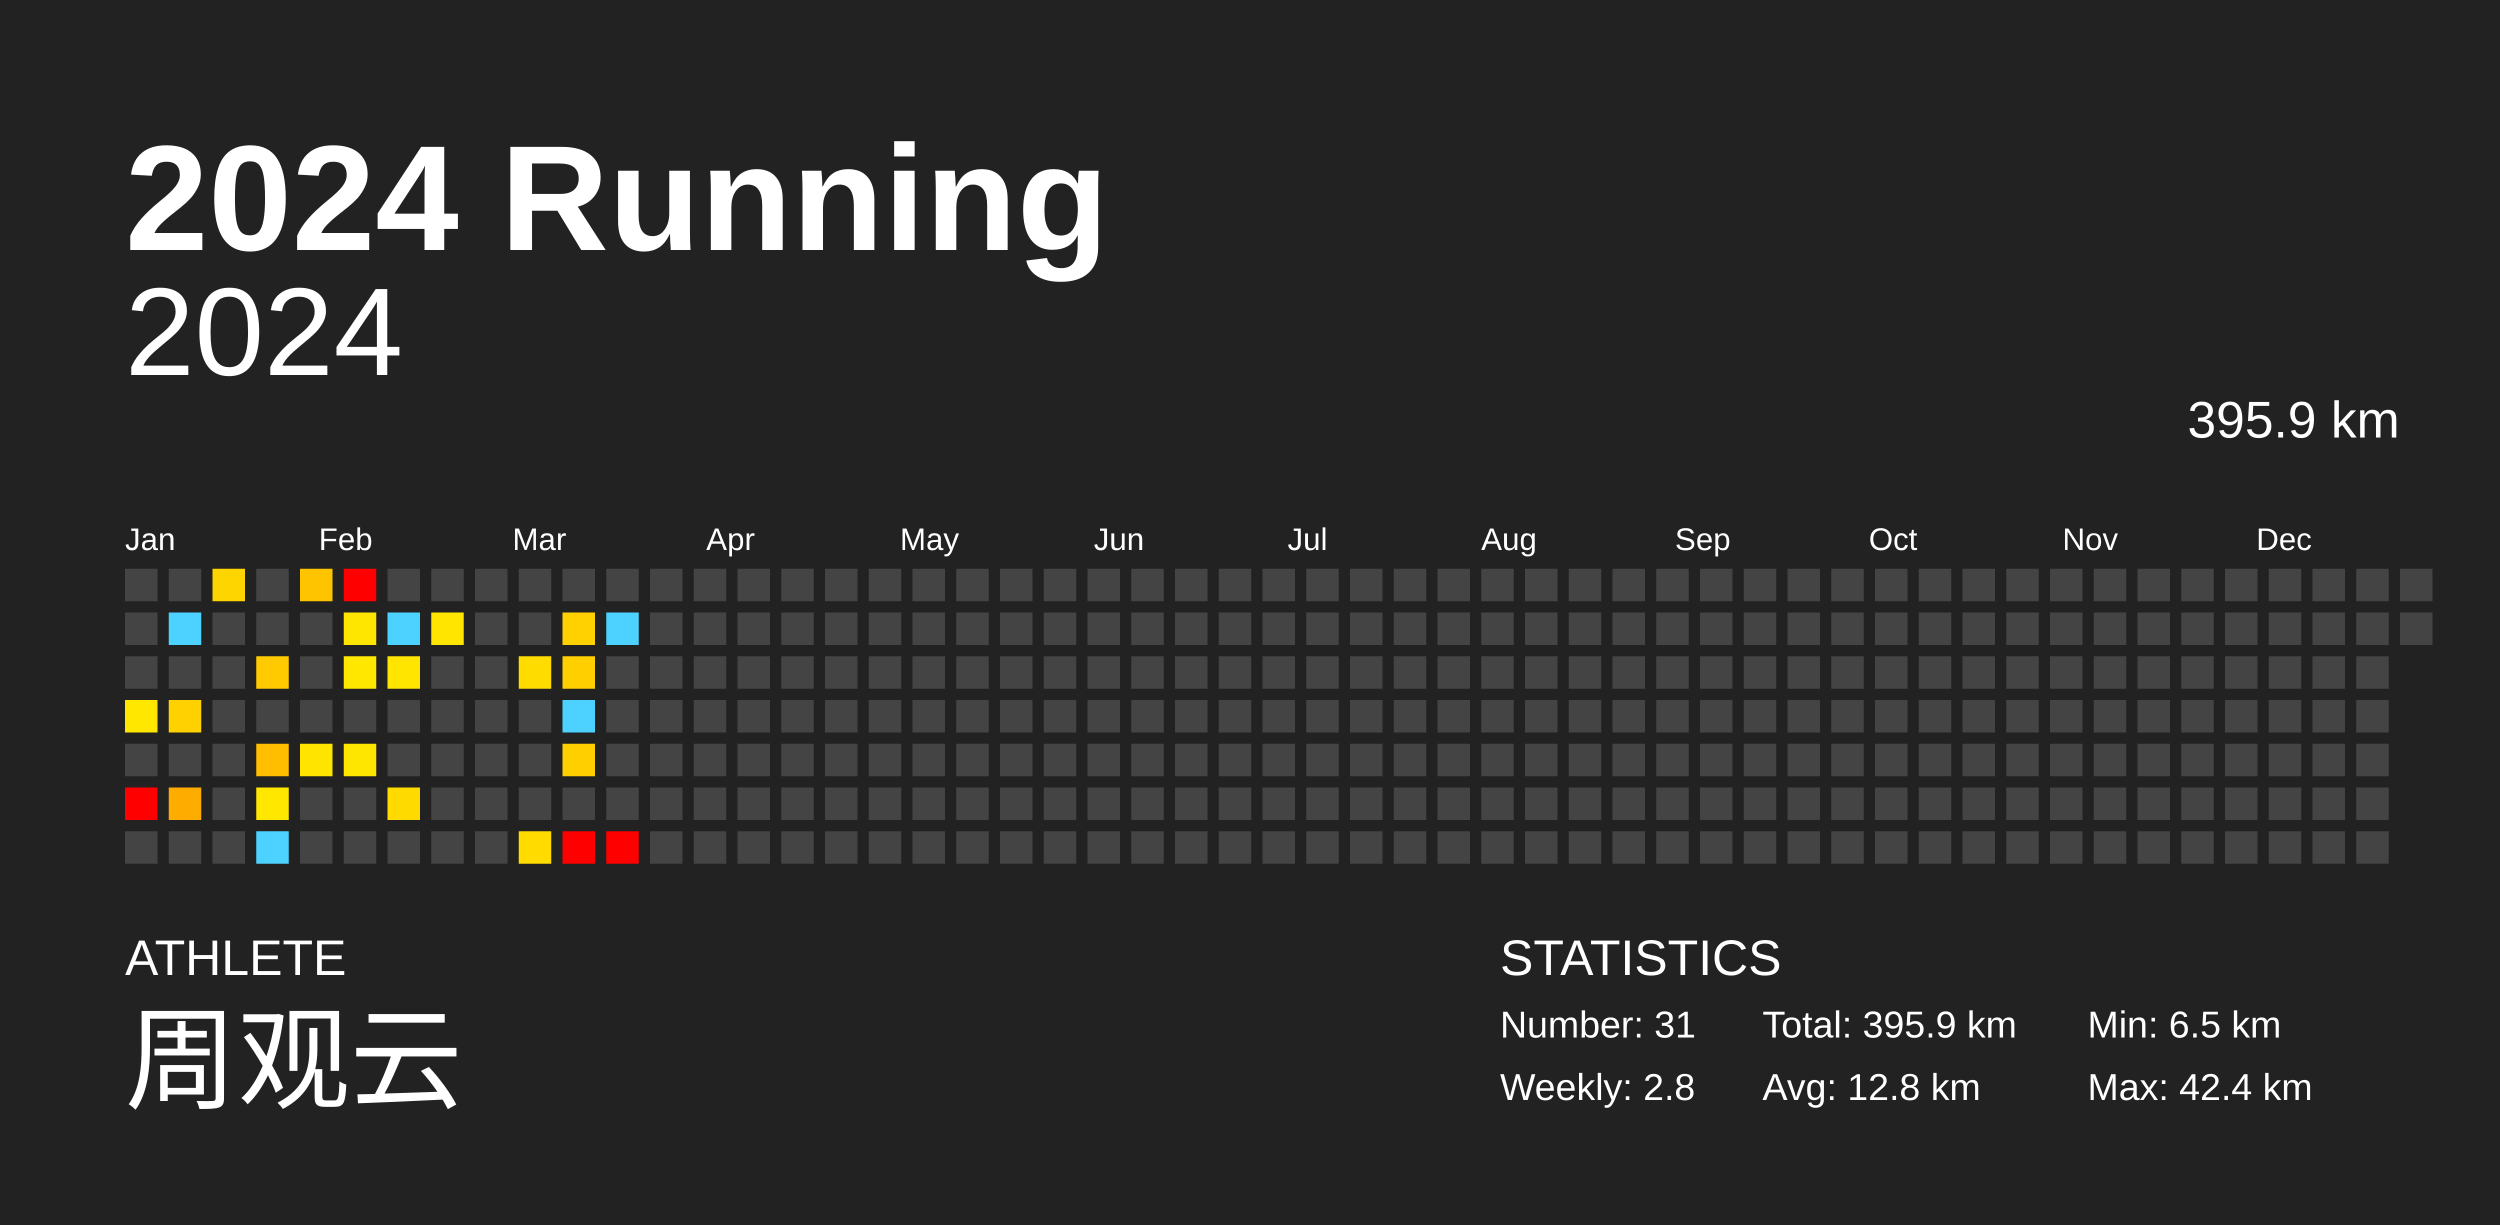
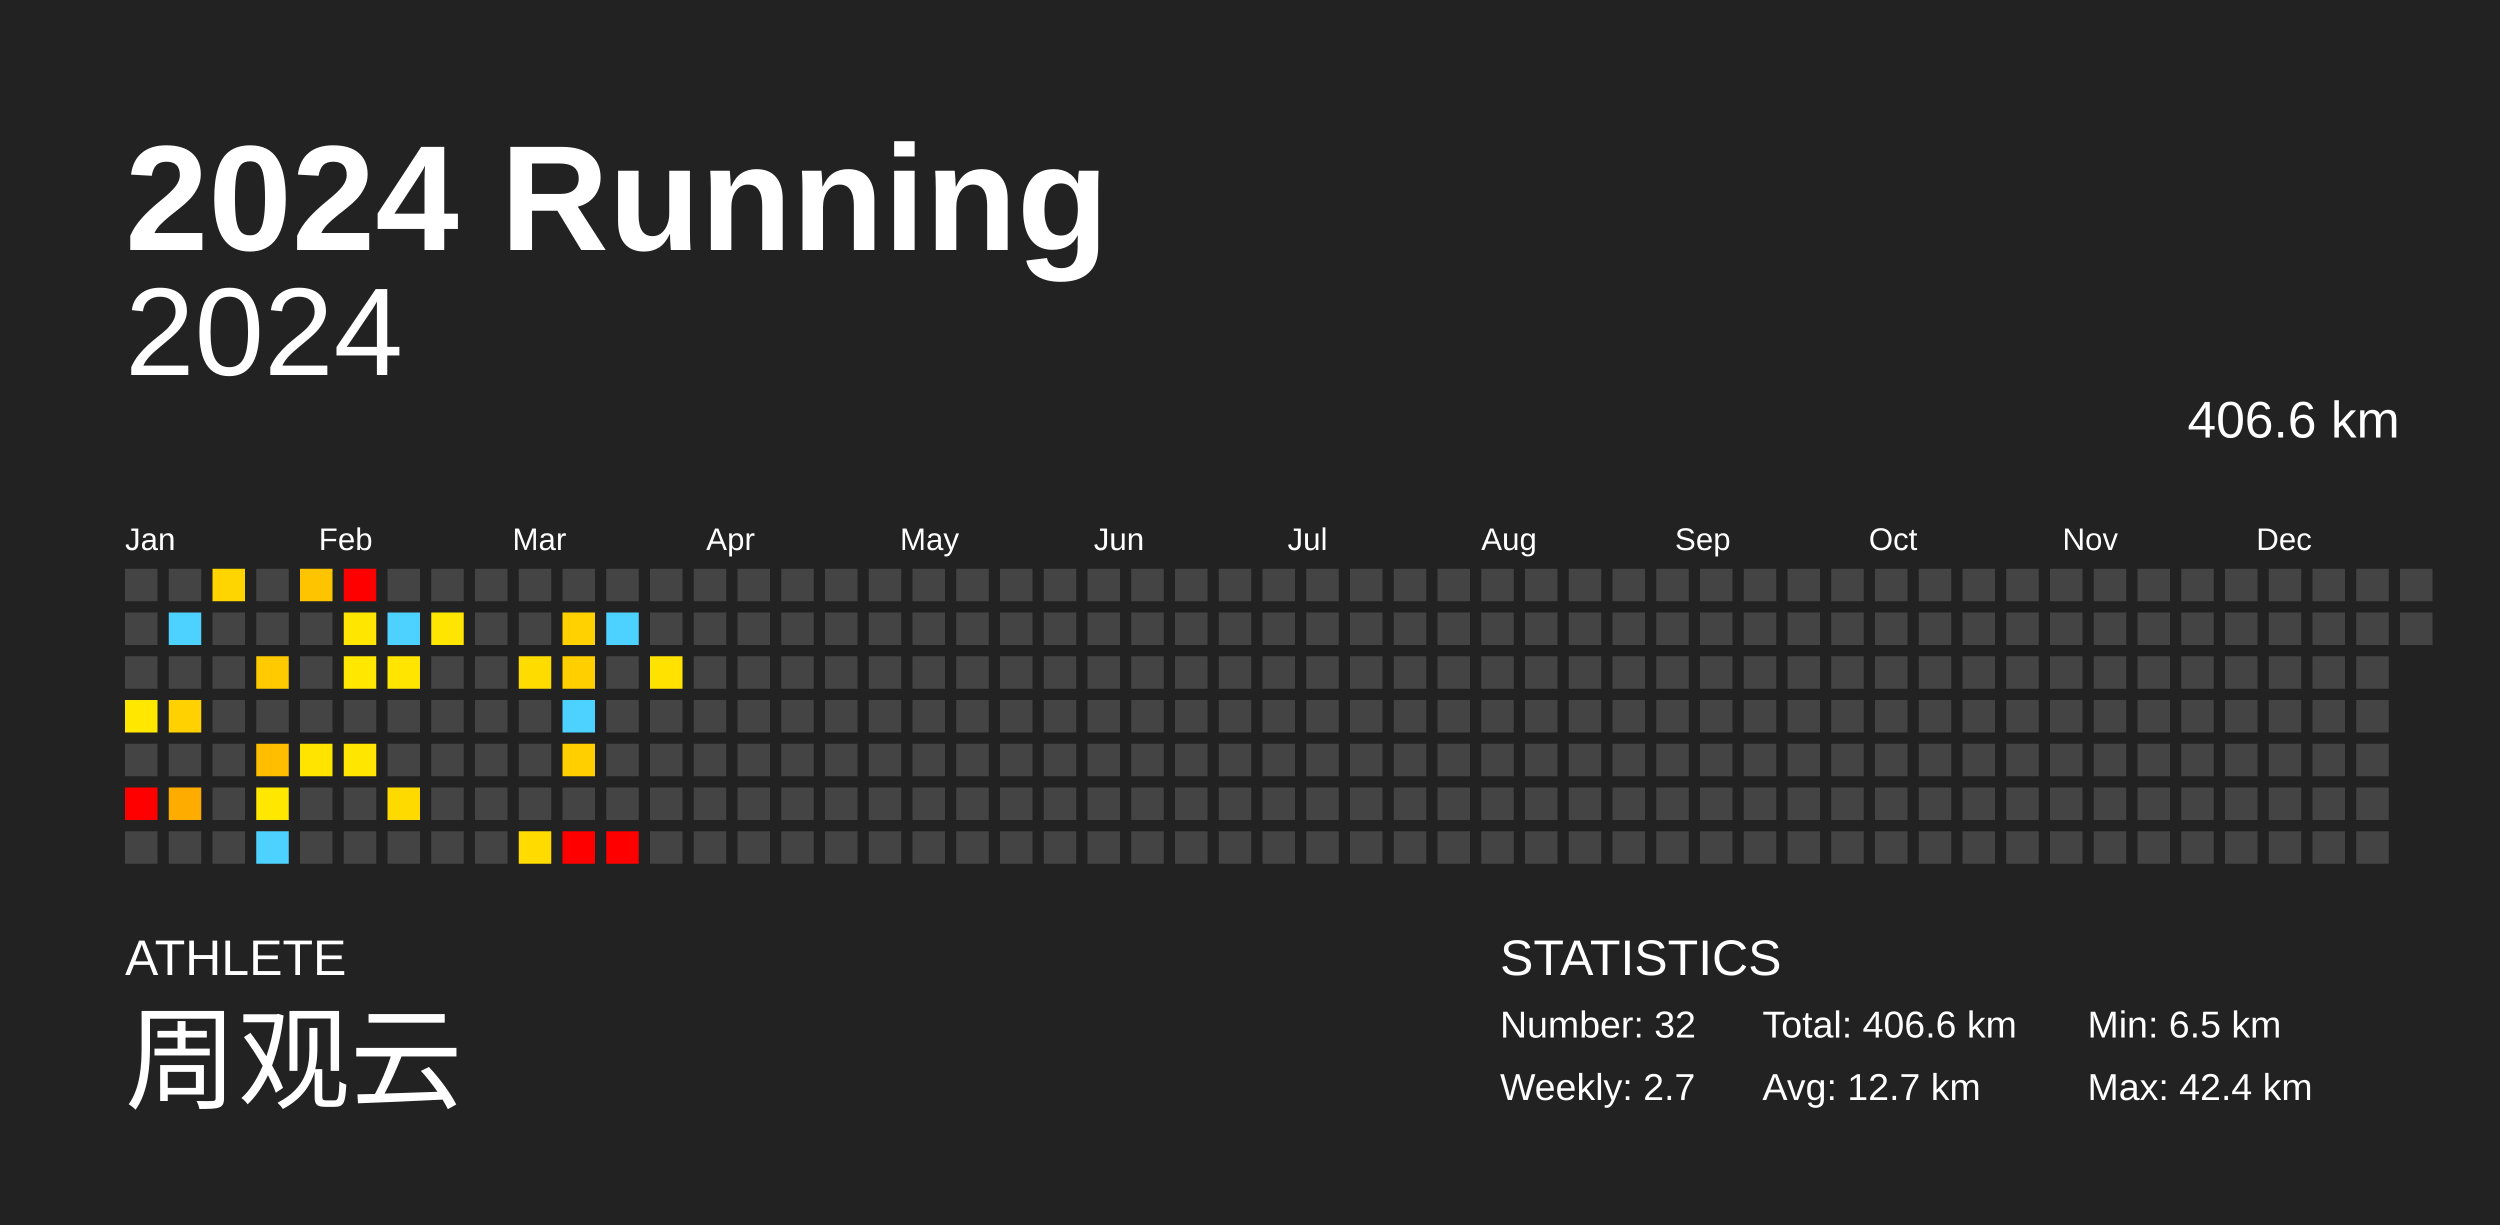
<svg xmlns="http://www.w3.org/2000/svg" baseProfile="full" height="98mm" version="1.1" viewBox="0,0,200,98" width="200mm">
  <defs />
  <rect fill="#222222" height="98" width="200" x="0" y="0" />
  <text fill="#FFFFFF" style="font-size:12px; font-family:Arial; font-weight:bold;" x="10" y="20">2024 Running</text>
  <text fill="#FFFFFF" style="font-size:4px; font-family:Arial" x="10" y="78">ATHLETE</text>
  <text fill="#FFFFFF" style="font-size:9px; font-family:Arial" x="10" y="88">周观云</text>
  <text fill="#FFFFFF" style="font-size:4px; font-family:Arial" x="120" y="78">STATISTICS</text>
-   <text fill="#FFFFFF" style="font-size:3px; font-family:Arial" x="120" y="83">Number: 31</text>
-   <text fill="#FFFFFF" style="font-size:3px; font-family:Arial" x="120" y="88">Weekly: 2.8</text>
-   <text fill="#FFFFFF" style="font-size:3px; font-family:Arial" x="141" y="83">Total: 395.9 km</text>
-   <text fill="#FFFFFF" style="font-size:3px; font-family:Arial" x="141" y="88">Avg: 12.8 km</text>
+   <text fill="#FFFFFF" style="font-size:3px; font-family:Arial" x="120" y="83">Number: 32</text>
+   <text fill="#FFFFFF" style="font-size:3px; font-family:Arial" x="120" y="88">Weekly: 2.7</text>
+   <text fill="#FFFFFF" style="font-size:3px; font-family:Arial" x="141" y="83">Total: 406.6 km</text>
+   <text fill="#FFFFFF" style="font-size:3px; font-family:Arial" x="141" y="88">Avg: 12.7 km</text>
  <text fill="#FFFFFF" style="font-size:3px; font-family:Arial" x="167" y="83">Min: 6.5 km</text>
  <text fill="#FFFFFF" style="font-size:3px; font-family:Arial" x="167" y="88">Max: 42.4 km</text>
  <text alignment-baseline="hanging" fill="#FFFFFF" style="font-size:10.0px; font-family:Arial;" x="10" y="30">2024</text>
-   <text alignment-baseline="hanging" fill="#FFFFFF" style="font-size:4.125px; font-family:Arial;" x="175" y="35">395.9 km</text>
+   <text alignment-baseline="hanging" fill="#FFFFFF" style="font-size:4.125px; font-family:Arial;" x="175" y="35">406.6 km</text>
  <text fill="#FFFFFF" style="font-size:2.5px; font-family:Arial" x="10.0" y="44">Jan</text>
  <text fill="#FFFFFF" style="font-size:2.5px; font-family:Arial" x="25.5" y="44">Feb</text>
  <text fill="#FFFFFF" style="font-size:2.5px; font-family:Arial" x="41.0" y="44">Mar</text>
  <text fill="#FFFFFF" style="font-size:2.5px; font-family:Arial" x="56.5" y="44">Apr</text>
  <text fill="#FFFFFF" style="font-size:2.5px; font-family:Arial" x="72.0" y="44">May</text>
  <text fill="#FFFFFF" style="font-size:2.5px; font-family:Arial" x="87.5" y="44">Jun</text>
  <text fill="#FFFFFF" style="font-size:2.5px; font-family:Arial" x="103.0" y="44">Jul</text>
  <text fill="#FFFFFF" style="font-size:2.5px; font-family:Arial" x="118.5" y="44">Aug</text>
  <text fill="#FFFFFF" style="font-size:2.5px; font-family:Arial" x="134.0" y="44">Sep</text>
  <text fill="#FFFFFF" style="font-size:2.5px; font-family:Arial" x="149.5" y="44">Oct</text>
  <text fill="#FFFFFF" style="font-size:2.5px; font-family:Arial" x="165.0" y="44">Nov</text>
  <text fill="#FFFFFF" style="font-size:2.5px; font-family:Arial" x="180.5" y="44">Dec</text>
  <rect fill="#444444" height="2.6" width="2.6" x="10.0" y="45.5" />
  <rect fill="#444444" height="2.6" width="2.6" x="10.0" y="49.0" />
  <rect fill="#444444" height="2.6" width="2.6" x="10.0" y="52.5" />
  <rect fill="#ffe700" height="2.6" width="2.6" x="10.0" y="56.0" />
  <rect fill="#444444" height="2.6" width="2.6" x="10.0" y="59.5" />
  <rect fill="red" height="2.6" width="2.6" x="10.0" y="63.0" />
  <rect fill="#444444" height="2.6" width="2.6" x="10.0" y="66.5" />
  <rect fill="#444444" height="2.6" width="2.6" x="13.5" y="45.5" />
  <rect fill="#4dd2ff" height="2.6" width="2.6" x="13.5" y="49.0" />
  <rect fill="#444444" height="2.6" width="2.6" x="13.5" y="52.5" />
  <rect fill="#ffd100" height="2.6" width="2.6" x="13.5" y="56.0" />
  <rect fill="#444444" height="2.6" width="2.6" x="13.5" y="59.5" />
  <rect fill="#ffac00" height="2.6" width="2.6" x="13.5" y="63.0" />
  <rect fill="#444444" height="2.6" width="2.6" x="13.5" y="66.5" />
  <rect fill="#ffd500" height="2.6" width="2.6" x="17.0" y="45.5" />
  <rect fill="#444444" height="2.6" width="2.6" x="17.0" y="49.0" />
  <rect fill="#444444" height="2.6" width="2.6" x="17.0" y="52.5" />
  <rect fill="#444444" height="2.6" width="2.6" x="17.0" y="56.0" />
  <rect fill="#444444" height="2.6" width="2.6" x="17.0" y="59.5" />
  <rect fill="#444444" height="2.6" width="2.6" x="17.0" y="63.0" />
  <rect fill="#444444" height="2.6" width="2.6" x="17.0" y="66.5" />
  <rect fill="#444444" height="2.6" width="2.6" x="20.5" y="45.5" />
  <rect fill="#444444" height="2.6" width="2.6" x="20.5" y="49.0" />
  <rect fill="#ffcb00" height="2.6" width="2.6" x="20.5" y="52.5" />
  <rect fill="#444444" height="2.6" width="2.6" x="20.5" y="56.0" />
  <rect fill="#ffbf00" height="2.6" width="2.6" x="20.5" y="59.5" />
  <rect fill="#ffe700" height="2.6" width="2.6" x="20.5" y="63.0" />
  <rect fill="#4dd2ff" height="2.6" width="2.6" x="20.5" y="66.5" />
  <rect fill="#ffc400" height="2.6" width="2.6" x="24.0" y="45.5" />
  <rect fill="#444444" height="2.6" width="2.6" x="24.0" y="49.0" />
  <rect fill="#444444" height="2.6" width="2.6" x="24.0" y="52.5" />
  <rect fill="#444444" height="2.6" width="2.6" x="24.0" y="56.0" />
  <rect fill="#ffe400" height="2.6" width="2.6" x="24.0" y="59.5" />
  <rect fill="#444444" height="2.6" width="2.6" x="24.0" y="63.0" />
  <rect fill="#444444" height="2.6" width="2.6" x="24.0" y="66.5" />
  <rect fill="red" height="2.6" width="2.6" x="27.5" y="45.5" />
  <rect fill="#ffe600" height="2.6" width="2.6" x="27.5" y="49.0" />
  <rect fill="#ffe700" height="2.6" width="2.6" x="27.5" y="52.5" />
  <rect fill="#444444" height="2.6" width="2.6" x="27.5" y="56.0" />
  <rect fill="#ffe600" height="2.6" width="2.6" x="27.5" y="59.5" />
  <rect fill="#444444" height="2.6" width="2.6" x="27.5" y="63.0" />
  <rect fill="#444444" height="2.6" width="2.6" x="27.5" y="66.5" />
  <rect fill="#444444" height="2.6" width="2.6" x="31.0" y="45.5" />
  <rect fill="#4dd2ff" height="2.6" width="2.6" x="31.0" y="49.0" />
  <rect fill="#ffe500" height="2.6" width="2.6" x="31.0" y="52.5" />
  <rect fill="#444444" height="2.6" width="2.6" x="31.0" y="56.0" />
  <rect fill="#444444" height="2.6" width="2.6" x="31.0" y="59.5" />
  <rect fill="#ffda00" height="2.6" width="2.6" x="31.0" y="63.0" />
  <rect fill="#444444" height="2.6" width="2.6" x="31.0" y="66.5" />
  <rect fill="#444444" height="2.6" width="2.6" x="34.5" y="45.5" />
  <rect fill="#ffe500" height="2.6" width="2.6" x="34.5" y="49.0" />
  <rect fill="#444444" height="2.6" width="2.6" x="34.5" y="52.5" />
  <rect fill="#444444" height="2.6" width="2.6" x="34.5" y="56.0" />
  <rect fill="#444444" height="2.6" width="2.6" x="34.5" y="59.5" />
  <rect fill="#444444" height="2.6" width="2.6" x="34.5" y="63.0" />
  <rect fill="#444444" height="2.6" width="2.6" x="34.5" y="66.5" />
  <rect fill="#444444" height="2.6" width="2.6" x="38.0" y="45.5" />
  <rect fill="#444444" height="2.6" width="2.6" x="38.0" y="49.0" />
  <rect fill="#444444" height="2.6" width="2.6" x="38.0" y="52.5" />
  <rect fill="#444444" height="2.6" width="2.6" x="38.0" y="56.0" />
  <rect fill="#444444" height="2.6" width="2.6" x="38.0" y="59.5" />
  <rect fill="#444444" height="2.6" width="2.6" x="38.0" y="63.0" />
  <rect fill="#444444" height="2.6" width="2.6" x="38.0" y="66.5" />
  <rect fill="#444444" height="2.6" width="2.6" x="41.5" y="45.5" />
  <rect fill="#444444" height="2.6" width="2.6" x="41.5" y="49.0" />
  <rect fill="#ffdc00" height="2.6" width="2.6" x="41.5" y="52.5" />
  <rect fill="#444444" height="2.6" width="2.6" x="41.5" y="56.0" />
  <rect fill="#444444" height="2.6" width="2.6" x="41.5" y="59.5" />
  <rect fill="#444444" height="2.6" width="2.6" x="41.5" y="63.0" />
  <rect fill="#ffdb00" height="2.6" width="2.6" x="41.5" y="66.5" />
  <rect fill="#444444" height="2.6" width="2.6" x="45.0" y="45.5" />
  <rect fill="#ffd100" height="2.6" width="2.6" x="45.0" y="49.0" />
  <rect fill="#ffcf00" height="2.6" width="2.6" x="45.0" y="52.5" />
  <rect fill="#4dd2ff" height="2.6" width="2.6" x="45.0" y="56.0" />
  <rect fill="#ffcf00" height="2.6" width="2.6" x="45.0" y="59.5" />
  <rect fill="#444444" height="2.6" width="2.6" x="45.0" y="63.0" />
  <rect fill="red" height="2.6" width="2.6" x="45.0" y="66.5" />
  <rect fill="#444444" height="2.6" width="2.6" x="48.5" y="45.5" />
  <rect fill="#4dd2ff" height="2.6" width="2.6" x="48.5" y="49.0" />
  <rect fill="#444444" height="2.6" width="2.6" x="48.5" y="52.5" />
  <rect fill="#444444" height="2.6" width="2.6" x="48.5" y="56.0" />
  <rect fill="#444444" height="2.6" width="2.6" x="48.5" y="59.5" />
  <rect fill="#444444" height="2.6" width="2.6" x="48.5" y="63.0" />
  <rect fill="red" height="2.6" width="2.6" x="48.5" y="66.5" />
  <rect fill="#444444" height="2.6" width="2.6" x="52.0" y="45.5" />
  <rect fill="#444444" height="2.6" width="2.6" x="52.0" y="49.0" />
-   <rect fill="#444444" height="2.6" width="2.6" x="52.0" y="52.5" />
+   <rect fill="#ffe200" height="2.6" width="2.6" x="52.0" y="52.5" />
  <rect fill="#444444" height="2.6" width="2.6" x="52.0" y="56.0" />
  <rect fill="#444444" height="2.6" width="2.6" x="52.0" y="59.5" />
  <rect fill="#444444" height="2.6" width="2.6" x="52.0" y="63.0" />
  <rect fill="#444444" height="2.6" width="2.6" x="52.0" y="66.5" />
  <rect fill="#444444" height="2.6" width="2.6" x="55.5" y="45.5" />
  <rect fill="#444444" height="2.6" width="2.6" x="55.5" y="49.0" />
  <rect fill="#444444" height="2.6" width="2.6" x="55.5" y="52.5" />
  <rect fill="#444444" height="2.6" width="2.6" x="55.5" y="56.0" />
  <rect fill="#444444" height="2.6" width="2.6" x="55.5" y="59.5" />
  <rect fill="#444444" height="2.6" width="2.6" x="55.5" y="63.0" />
  <rect fill="#444444" height="2.6" width="2.6" x="55.5" y="66.5" />
  <rect fill="#444444" height="2.6" width="2.6" x="59.0" y="45.5" />
  <rect fill="#444444" height="2.6" width="2.6" x="59.0" y="49.0" />
  <rect fill="#444444" height="2.6" width="2.6" x="59.0" y="52.5" />
  <rect fill="#444444" height="2.6" width="2.6" x="59.0" y="56.0" />
  <rect fill="#444444" height="2.6" width="2.6" x="59.0" y="59.5" />
  <rect fill="#444444" height="2.6" width="2.6" x="59.0" y="63.0" />
  <rect fill="#444444" height="2.6" width="2.6" x="59.0" y="66.5" />
  <rect fill="#444444" height="2.6" width="2.6" x="62.5" y="45.5" />
  <rect fill="#444444" height="2.6" width="2.6" x="62.5" y="49.0" />
  <rect fill="#444444" height="2.6" width="2.6" x="62.5" y="52.5" />
  <rect fill="#444444" height="2.6" width="2.6" x="62.5" y="56.0" />
  <rect fill="#444444" height="2.6" width="2.6" x="62.5" y="59.5" />
  <rect fill="#444444" height="2.6" width="2.6" x="62.5" y="63.0" />
  <rect fill="#444444" height="2.6" width="2.6" x="62.5" y="66.5" />
  <rect fill="#444444" height="2.6" width="2.6" x="66.0" y="45.5" />
  <rect fill="#444444" height="2.6" width="2.6" x="66.0" y="49.0" />
  <rect fill="#444444" height="2.6" width="2.6" x="66.0" y="52.5" />
  <rect fill="#444444" height="2.6" width="2.6" x="66.0" y="56.0" />
  <rect fill="#444444" height="2.6" width="2.6" x="66.0" y="59.5" />
  <rect fill="#444444" height="2.6" width="2.6" x="66.0" y="63.0" />
  <rect fill="#444444" height="2.6" width="2.6" x="66.0" y="66.5" />
  <rect fill="#444444" height="2.6" width="2.6" x="69.5" y="45.5" />
  <rect fill="#444444" height="2.6" width="2.6" x="69.5" y="49.0" />
  <rect fill="#444444" height="2.6" width="2.6" x="69.5" y="52.5" />
  <rect fill="#444444" height="2.6" width="2.6" x="69.5" y="56.0" />
  <rect fill="#444444" height="2.6" width="2.6" x="69.5" y="59.5" />
  <rect fill="#444444" height="2.6" width="2.6" x="69.5" y="63.0" />
  <rect fill="#444444" height="2.6" width="2.6" x="69.5" y="66.5" />
  <rect fill="#444444" height="2.6" width="2.6" x="73.0" y="45.5" />
  <rect fill="#444444" height="2.6" width="2.6" x="73.0" y="49.0" />
  <rect fill="#444444" height="2.6" width="2.6" x="73.0" y="52.5" />
  <rect fill="#444444" height="2.6" width="2.6" x="73.0" y="56.0" />
  <rect fill="#444444" height="2.6" width="2.6" x="73.0" y="59.5" />
  <rect fill="#444444" height="2.6" width="2.6" x="73.0" y="63.0" />
  <rect fill="#444444" height="2.6" width="2.6" x="73.0" y="66.5" />
  <rect fill="#444444" height="2.6" width="2.6" x="76.5" y="45.5" />
  <rect fill="#444444" height="2.6" width="2.6" x="76.5" y="49.0" />
  <rect fill="#444444" height="2.6" width="2.6" x="76.5" y="52.5" />
  <rect fill="#444444" height="2.6" width="2.6" x="76.5" y="56.0" />
  <rect fill="#444444" height="2.6" width="2.6" x="76.5" y="59.5" />
  <rect fill="#444444" height="2.6" width="2.6" x="76.5" y="63.0" />
  <rect fill="#444444" height="2.6" width="2.6" x="76.5" y="66.5" />
  <rect fill="#444444" height="2.6" width="2.6" x="80.0" y="45.5" />
  <rect fill="#444444" height="2.6" width="2.6" x="80.0" y="49.0" />
  <rect fill="#444444" height="2.6" width="2.6" x="80.0" y="52.5" />
  <rect fill="#444444" height="2.6" width="2.6" x="80.0" y="56.0" />
  <rect fill="#444444" height="2.6" width="2.6" x="80.0" y="59.5" />
  <rect fill="#444444" height="2.6" width="2.6" x="80.0" y="63.0" />
  <rect fill="#444444" height="2.6" width="2.6" x="80.0" y="66.5" />
  <rect fill="#444444" height="2.6" width="2.6" x="83.5" y="45.5" />
  <rect fill="#444444" height="2.6" width="2.6" x="83.5" y="49.0" />
  <rect fill="#444444" height="2.6" width="2.6" x="83.5" y="52.5" />
  <rect fill="#444444" height="2.6" width="2.6" x="83.5" y="56.0" />
  <rect fill="#444444" height="2.6" width="2.6" x="83.5" y="59.5" />
  <rect fill="#444444" height="2.6" width="2.6" x="83.5" y="63.0" />
  <rect fill="#444444" height="2.6" width="2.6" x="83.5" y="66.5" />
  <rect fill="#444444" height="2.6" width="2.6" x="87.0" y="45.5" />
  <rect fill="#444444" height="2.6" width="2.6" x="87.0" y="49.0" />
  <rect fill="#444444" height="2.6" width="2.6" x="87.0" y="52.5" />
  <rect fill="#444444" height="2.6" width="2.6" x="87.0" y="56.0" />
  <rect fill="#444444" height="2.6" width="2.6" x="87.0" y="59.5" />
  <rect fill="#444444" height="2.6" width="2.6" x="87.0" y="63.0" />
  <rect fill="#444444" height="2.6" width="2.6" x="87.0" y="66.5" />
  <rect fill="#444444" height="2.6" width="2.6" x="90.5" y="45.5" />
  <rect fill="#444444" height="2.6" width="2.6" x="90.5" y="49.0" />
  <rect fill="#444444" height="2.6" width="2.6" x="90.5" y="52.5" />
  <rect fill="#444444" height="2.6" width="2.6" x="90.5" y="56.0" />
  <rect fill="#444444" height="2.6" width="2.6" x="90.5" y="59.5" />
  <rect fill="#444444" height="2.6" width="2.6" x="90.5" y="63.0" />
  <rect fill="#444444" height="2.6" width="2.6" x="90.5" y="66.5" />
  <rect fill="#444444" height="2.6" width="2.6" x="94.0" y="45.5" />
  <rect fill="#444444" height="2.6" width="2.6" x="94.0" y="49.0" />
  <rect fill="#444444" height="2.6" width="2.6" x="94.0" y="52.5" />
  <rect fill="#444444" height="2.6" width="2.6" x="94.0" y="56.0" />
  <rect fill="#444444" height="2.6" width="2.6" x="94.0" y="59.5" />
  <rect fill="#444444" height="2.6" width="2.6" x="94.0" y="63.0" />
  <rect fill="#444444" height="2.6" width="2.6" x="94.0" y="66.5" />
  <rect fill="#444444" height="2.6" width="2.6" x="97.5" y="45.5" />
  <rect fill="#444444" height="2.6" width="2.6" x="97.5" y="49.0" />
  <rect fill="#444444" height="2.6" width="2.6" x="97.5" y="52.5" />
  <rect fill="#444444" height="2.6" width="2.6" x="97.5" y="56.0" />
  <rect fill="#444444" height="2.6" width="2.6" x="97.5" y="59.5" />
  <rect fill="#444444" height="2.6" width="2.6" x="97.5" y="63.0" />
  <rect fill="#444444" height="2.6" width="2.6" x="97.5" y="66.5" />
  <rect fill="#444444" height="2.6" width="2.6" x="101.0" y="45.5" />
  <rect fill="#444444" height="2.6" width="2.6" x="101.0" y="49.0" />
  <rect fill="#444444" height="2.6" width="2.6" x="101.0" y="52.5" />
  <rect fill="#444444" height="2.6" width="2.6" x="101.0" y="56.0" />
  <rect fill="#444444" height="2.6" width="2.6" x="101.0" y="59.5" />
  <rect fill="#444444" height="2.6" width="2.6" x="101.0" y="63.0" />
  <rect fill="#444444" height="2.6" width="2.6" x="101.0" y="66.5" />
  <rect fill="#444444" height="2.6" width="2.6" x="104.5" y="45.5" />
  <rect fill="#444444" height="2.6" width="2.6" x="104.5" y="49.0" />
  <rect fill="#444444" height="2.6" width="2.6" x="104.5" y="52.5" />
  <rect fill="#444444" height="2.6" width="2.6" x="104.5" y="56.0" />
  <rect fill="#444444" height="2.6" width="2.6" x="104.5" y="59.5" />
  <rect fill="#444444" height="2.6" width="2.6" x="104.5" y="63.0" />
  <rect fill="#444444" height="2.6" width="2.6" x="104.5" y="66.5" />
  <rect fill="#444444" height="2.6" width="2.6" x="108.0" y="45.5" />
  <rect fill="#444444" height="2.6" width="2.6" x="108.0" y="49.0" />
  <rect fill="#444444" height="2.6" width="2.6" x="108.0" y="52.5" />
  <rect fill="#444444" height="2.6" width="2.6" x="108.0" y="56.0" />
  <rect fill="#444444" height="2.6" width="2.6" x="108.0" y="59.5" />
  <rect fill="#444444" height="2.6" width="2.6" x="108.0" y="63.0" />
  <rect fill="#444444" height="2.6" width="2.6" x="108.0" y="66.5" />
  <rect fill="#444444" height="2.6" width="2.6" x="111.5" y="45.5" />
  <rect fill="#444444" height="2.6" width="2.6" x="111.5" y="49.0" />
  <rect fill="#444444" height="2.6" width="2.6" x="111.5" y="52.5" />
  <rect fill="#444444" height="2.6" width="2.6" x="111.5" y="56.0" />
  <rect fill="#444444" height="2.6" width="2.6" x="111.5" y="59.5" />
  <rect fill="#444444" height="2.6" width="2.6" x="111.5" y="63.0" />
  <rect fill="#444444" height="2.6" width="2.6" x="111.5" y="66.5" />
  <rect fill="#444444" height="2.6" width="2.6" x="115.0" y="45.5" />
  <rect fill="#444444" height="2.6" width="2.6" x="115.0" y="49.0" />
  <rect fill="#444444" height="2.6" width="2.6" x="115.0" y="52.5" />
  <rect fill="#444444" height="2.6" width="2.6" x="115.0" y="56.0" />
  <rect fill="#444444" height="2.6" width="2.6" x="115.0" y="59.5" />
  <rect fill="#444444" height="2.6" width="2.6" x="115.0" y="63.0" />
  <rect fill="#444444" height="2.6" width="2.6" x="115.0" y="66.5" />
  <rect fill="#444444" height="2.6" width="2.6" x="118.5" y="45.5" />
  <rect fill="#444444" height="2.6" width="2.6" x="118.5" y="49.0" />
  <rect fill="#444444" height="2.6" width="2.6" x="118.5" y="52.5" />
  <rect fill="#444444" height="2.6" width="2.6" x="118.5" y="56.0" />
  <rect fill="#444444" height="2.6" width="2.6" x="118.5" y="59.5" />
  <rect fill="#444444" height="2.6" width="2.6" x="118.5" y="63.0" />
  <rect fill="#444444" height="2.6" width="2.6" x="118.5" y="66.5" />
  <rect fill="#444444" height="2.6" width="2.6" x="122.0" y="45.5" />
  <rect fill="#444444" height="2.6" width="2.6" x="122.0" y="49.0" />
  <rect fill="#444444" height="2.6" width="2.6" x="122.0" y="52.5" />
  <rect fill="#444444" height="2.6" width="2.6" x="122.0" y="56.0" />
  <rect fill="#444444" height="2.6" width="2.6" x="122.0" y="59.5" />
  <rect fill="#444444" height="2.6" width="2.6" x="122.0" y="63.0" />
  <rect fill="#444444" height="2.6" width="2.6" x="122.0" y="66.5" />
  <rect fill="#444444" height="2.6" width="2.6" x="125.5" y="45.5" />
  <rect fill="#444444" height="2.6" width="2.6" x="125.5" y="49.0" />
  <rect fill="#444444" height="2.6" width="2.6" x="125.5" y="52.5" />
  <rect fill="#444444" height="2.6" width="2.6" x="125.5" y="56.0" />
  <rect fill="#444444" height="2.6" width="2.6" x="125.5" y="59.5" />
  <rect fill="#444444" height="2.6" width="2.6" x="125.5" y="63.0" />
  <rect fill="#444444" height="2.6" width="2.6" x="125.5" y="66.5" />
  <rect fill="#444444" height="2.6" width="2.6" x="129.0" y="45.5" />
  <rect fill="#444444" height="2.6" width="2.6" x="129.0" y="49.0" />
  <rect fill="#444444" height="2.6" width="2.6" x="129.0" y="52.5" />
  <rect fill="#444444" height="2.6" width="2.6" x="129.0" y="56.0" />
  <rect fill="#444444" height="2.6" width="2.6" x="129.0" y="59.5" />
  <rect fill="#444444" height="2.6" width="2.6" x="129.0" y="63.0" />
  <rect fill="#444444" height="2.6" width="2.6" x="129.0" y="66.5" />
  <rect fill="#444444" height="2.6" width="2.6" x="132.5" y="45.5" />
  <rect fill="#444444" height="2.6" width="2.6" x="132.5" y="49.0" />
  <rect fill="#444444" height="2.6" width="2.6" x="132.5" y="52.5" />
  <rect fill="#444444" height="2.6" width="2.6" x="132.5" y="56.0" />
  <rect fill="#444444" height="2.6" width="2.6" x="132.5" y="59.5" />
  <rect fill="#444444" height="2.6" width="2.6" x="132.5" y="63.0" />
  <rect fill="#444444" height="2.6" width="2.6" x="132.5" y="66.5" />
  <rect fill="#444444" height="2.6" width="2.6" x="136.0" y="45.5" />
  <rect fill="#444444" height="2.6" width="2.6" x="136.0" y="49.0" />
  <rect fill="#444444" height="2.6" width="2.6" x="136.0" y="52.5" />
  <rect fill="#444444" height="2.6" width="2.6" x="136.0" y="56.0" />
  <rect fill="#444444" height="2.6" width="2.6" x="136.0" y="59.5" />
  <rect fill="#444444" height="2.6" width="2.6" x="136.0" y="63.0" />
  <rect fill="#444444" height="2.6" width="2.6" x="136.0" y="66.5" />
  <rect fill="#444444" height="2.6" width="2.6" x="139.5" y="45.5" />
  <rect fill="#444444" height="2.6" width="2.6" x="139.5" y="49.0" />
  <rect fill="#444444" height="2.6" width="2.6" x="139.5" y="52.5" />
  <rect fill="#444444" height="2.6" width="2.6" x="139.5" y="56.0" />
  <rect fill="#444444" height="2.6" width="2.6" x="139.5" y="59.5" />
  <rect fill="#444444" height="2.6" width="2.6" x="139.5" y="63.0" />
  <rect fill="#444444" height="2.6" width="2.6" x="139.5" y="66.5" />
  <rect fill="#444444" height="2.6" width="2.6" x="143.0" y="45.5" />
  <rect fill="#444444" height="2.6" width="2.6" x="143.0" y="49.0" />
  <rect fill="#444444" height="2.6" width="2.6" x="143.0" y="52.5" />
  <rect fill="#444444" height="2.6" width="2.6" x="143.0" y="56.0" />
  <rect fill="#444444" height="2.6" width="2.6" x="143.0" y="59.5" />
  <rect fill="#444444" height="2.6" width="2.6" x="143.0" y="63.0" />
  <rect fill="#444444" height="2.6" width="2.6" x="143.0" y="66.5" />
  <rect fill="#444444" height="2.6" width="2.6" x="146.5" y="45.5" />
  <rect fill="#444444" height="2.6" width="2.6" x="146.5" y="49.0" />
  <rect fill="#444444" height="2.6" width="2.6" x="146.5" y="52.5" />
  <rect fill="#444444" height="2.6" width="2.6" x="146.5" y="56.0" />
  <rect fill="#444444" height="2.6" width="2.6" x="146.5" y="59.5" />
  <rect fill="#444444" height="2.6" width="2.6" x="146.5" y="63.0" />
  <rect fill="#444444" height="2.6" width="2.6" x="146.5" y="66.5" />
  <rect fill="#444444" height="2.6" width="2.6" x="150.0" y="45.5" />
  <rect fill="#444444" height="2.6" width="2.6" x="150.0" y="49.0" />
  <rect fill="#444444" height="2.6" width="2.6" x="150.0" y="52.5" />
  <rect fill="#444444" height="2.6" width="2.6" x="150.0" y="56.0" />
  <rect fill="#444444" height="2.6" width="2.6" x="150.0" y="59.5" />
  <rect fill="#444444" height="2.6" width="2.6" x="150.0" y="63.0" />
  <rect fill="#444444" height="2.6" width="2.6" x="150.0" y="66.5" />
  <rect fill="#444444" height="2.6" width="2.6" x="153.5" y="45.5" />
  <rect fill="#444444" height="2.6" width="2.6" x="153.5" y="49.0" />
  <rect fill="#444444" height="2.6" width="2.6" x="153.5" y="52.5" />
  <rect fill="#444444" height="2.6" width="2.6" x="153.5" y="56.0" />
  <rect fill="#444444" height="2.6" width="2.6" x="153.5" y="59.5" />
  <rect fill="#444444" height="2.6" width="2.6" x="153.5" y="63.0" />
  <rect fill="#444444" height="2.6" width="2.6" x="153.5" y="66.5" />
  <rect fill="#444444" height="2.6" width="2.6" x="157.0" y="45.5" />
  <rect fill="#444444" height="2.6" width="2.6" x="157.0" y="49.0" />
  <rect fill="#444444" height="2.6" width="2.6" x="157.0" y="52.5" />
  <rect fill="#444444" height="2.6" width="2.6" x="157.0" y="56.0" />
  <rect fill="#444444" height="2.6" width="2.6" x="157.0" y="59.5" />
  <rect fill="#444444" height="2.6" width="2.6" x="157.0" y="63.0" />
  <rect fill="#444444" height="2.6" width="2.6" x="157.0" y="66.5" />
  <rect fill="#444444" height="2.6" width="2.6" x="160.5" y="45.5" />
  <rect fill="#444444" height="2.6" width="2.6" x="160.5" y="49.0" />
  <rect fill="#444444" height="2.6" width="2.6" x="160.5" y="52.5" />
  <rect fill="#444444" height="2.6" width="2.6" x="160.5" y="56.0" />
  <rect fill="#444444" height="2.6" width="2.6" x="160.5" y="59.5" />
  <rect fill="#444444" height="2.6" width="2.6" x="160.5" y="63.0" />
  <rect fill="#444444" height="2.6" width="2.6" x="160.5" y="66.5" />
  <rect fill="#444444" height="2.6" width="2.6" x="164.0" y="45.5" />
  <rect fill="#444444" height="2.6" width="2.6" x="164.0" y="49.0" />
  <rect fill="#444444" height="2.6" width="2.6" x="164.0" y="52.5" />
  <rect fill="#444444" height="2.6" width="2.6" x="164.0" y="56.0" />
  <rect fill="#444444" height="2.6" width="2.6" x="164.0" y="59.5" />
  <rect fill="#444444" height="2.6" width="2.6" x="164.0" y="63.0" />
  <rect fill="#444444" height="2.6" width="2.6" x="164.0" y="66.5" />
  <rect fill="#444444" height="2.6" width="2.6" x="167.5" y="45.5" />
  <rect fill="#444444" height="2.6" width="2.6" x="167.5" y="49.0" />
  <rect fill="#444444" height="2.6" width="2.6" x="167.5" y="52.5" />
  <rect fill="#444444" height="2.6" width="2.6" x="167.5" y="56.0" />
  <rect fill="#444444" height="2.6" width="2.6" x="167.5" y="59.5" />
  <rect fill="#444444" height="2.6" width="2.6" x="167.5" y="63.0" />
  <rect fill="#444444" height="2.6" width="2.6" x="167.5" y="66.5" />
  <rect fill="#444444" height="2.6" width="2.6" x="171.0" y="45.5" />
  <rect fill="#444444" height="2.6" width="2.6" x="171.0" y="49.0" />
  <rect fill="#444444" height="2.6" width="2.6" x="171.0" y="52.5" />
  <rect fill="#444444" height="2.6" width="2.6" x="171.0" y="56.0" />
  <rect fill="#444444" height="2.6" width="2.6" x="171.0" y="59.5" />
  <rect fill="#444444" height="2.6" width="2.6" x="171.0" y="63.0" />
  <rect fill="#444444" height="2.6" width="2.6" x="171.0" y="66.5" />
  <rect fill="#444444" height="2.6" width="2.6" x="174.5" y="45.5" />
  <rect fill="#444444" height="2.6" width="2.6" x="174.5" y="49.0" />
  <rect fill="#444444" height="2.6" width="2.6" x="174.5" y="52.5" />
  <rect fill="#444444" height="2.6" width="2.6" x="174.5" y="56.0" />
  <rect fill="#444444" height="2.6" width="2.6" x="174.5" y="59.5" />
  <rect fill="#444444" height="2.6" width="2.6" x="174.5" y="63.0" />
  <rect fill="#444444" height="2.6" width="2.6" x="174.5" y="66.5" />
  <rect fill="#444444" height="2.6" width="2.6" x="178.0" y="45.5" />
  <rect fill="#444444" height="2.6" width="2.6" x="178.0" y="49.0" />
  <rect fill="#444444" height="2.6" width="2.6" x="178.0" y="52.5" />
  <rect fill="#444444" height="2.6" width="2.6" x="178.0" y="56.0" />
  <rect fill="#444444" height="2.6" width="2.6" x="178.0" y="59.5" />
  <rect fill="#444444" height="2.6" width="2.6" x="178.0" y="63.0" />
  <rect fill="#444444" height="2.6" width="2.6" x="178.0" y="66.5" />
  <rect fill="#444444" height="2.6" width="2.6" x="181.5" y="45.5" />
  <rect fill="#444444" height="2.6" width="2.6" x="181.5" y="49.0" />
  <rect fill="#444444" height="2.6" width="2.6" x="181.5" y="52.5" />
  <rect fill="#444444" height="2.6" width="2.6" x="181.5" y="56.0" />
  <rect fill="#444444" height="2.6" width="2.6" x="181.5" y="59.5" />
  <rect fill="#444444" height="2.6" width="2.6" x="181.5" y="63.0" />
  <rect fill="#444444" height="2.6" width="2.6" x="181.5" y="66.5" />
  <rect fill="#444444" height="2.6" width="2.6" x="185.0" y="45.5" />
  <rect fill="#444444" height="2.6" width="2.6" x="185.0" y="49.0" />
  <rect fill="#444444" height="2.6" width="2.6" x="185.0" y="52.5" />
  <rect fill="#444444" height="2.6" width="2.6" x="185.0" y="56.0" />
  <rect fill="#444444" height="2.6" width="2.6" x="185.0" y="59.5" />
  <rect fill="#444444" height="2.6" width="2.6" x="185.0" y="63.0" />
  <rect fill="#444444" height="2.6" width="2.6" x="185.0" y="66.5" />
  <rect fill="#444444" height="2.6" width="2.6" x="188.5" y="45.5" />
  <rect fill="#444444" height="2.6" width="2.6" x="188.5" y="49.0" />
  <rect fill="#444444" height="2.6" width="2.6" x="188.5" y="52.5" />
  <rect fill="#444444" height="2.6" width="2.6" x="188.5" y="56.0" />
  <rect fill="#444444" height="2.6" width="2.6" x="188.5" y="59.5" />
  <rect fill="#444444" height="2.6" width="2.6" x="188.5" y="63.0" />
  <rect fill="#444444" height="2.6" width="2.6" x="188.5" y="66.5" />
  <rect fill="#444444" height="2.6" width="2.6" x="192.0" y="45.5" />
  <rect fill="#444444" height="2.6" width="2.6" x="192.0" y="49.0" />
</svg>
